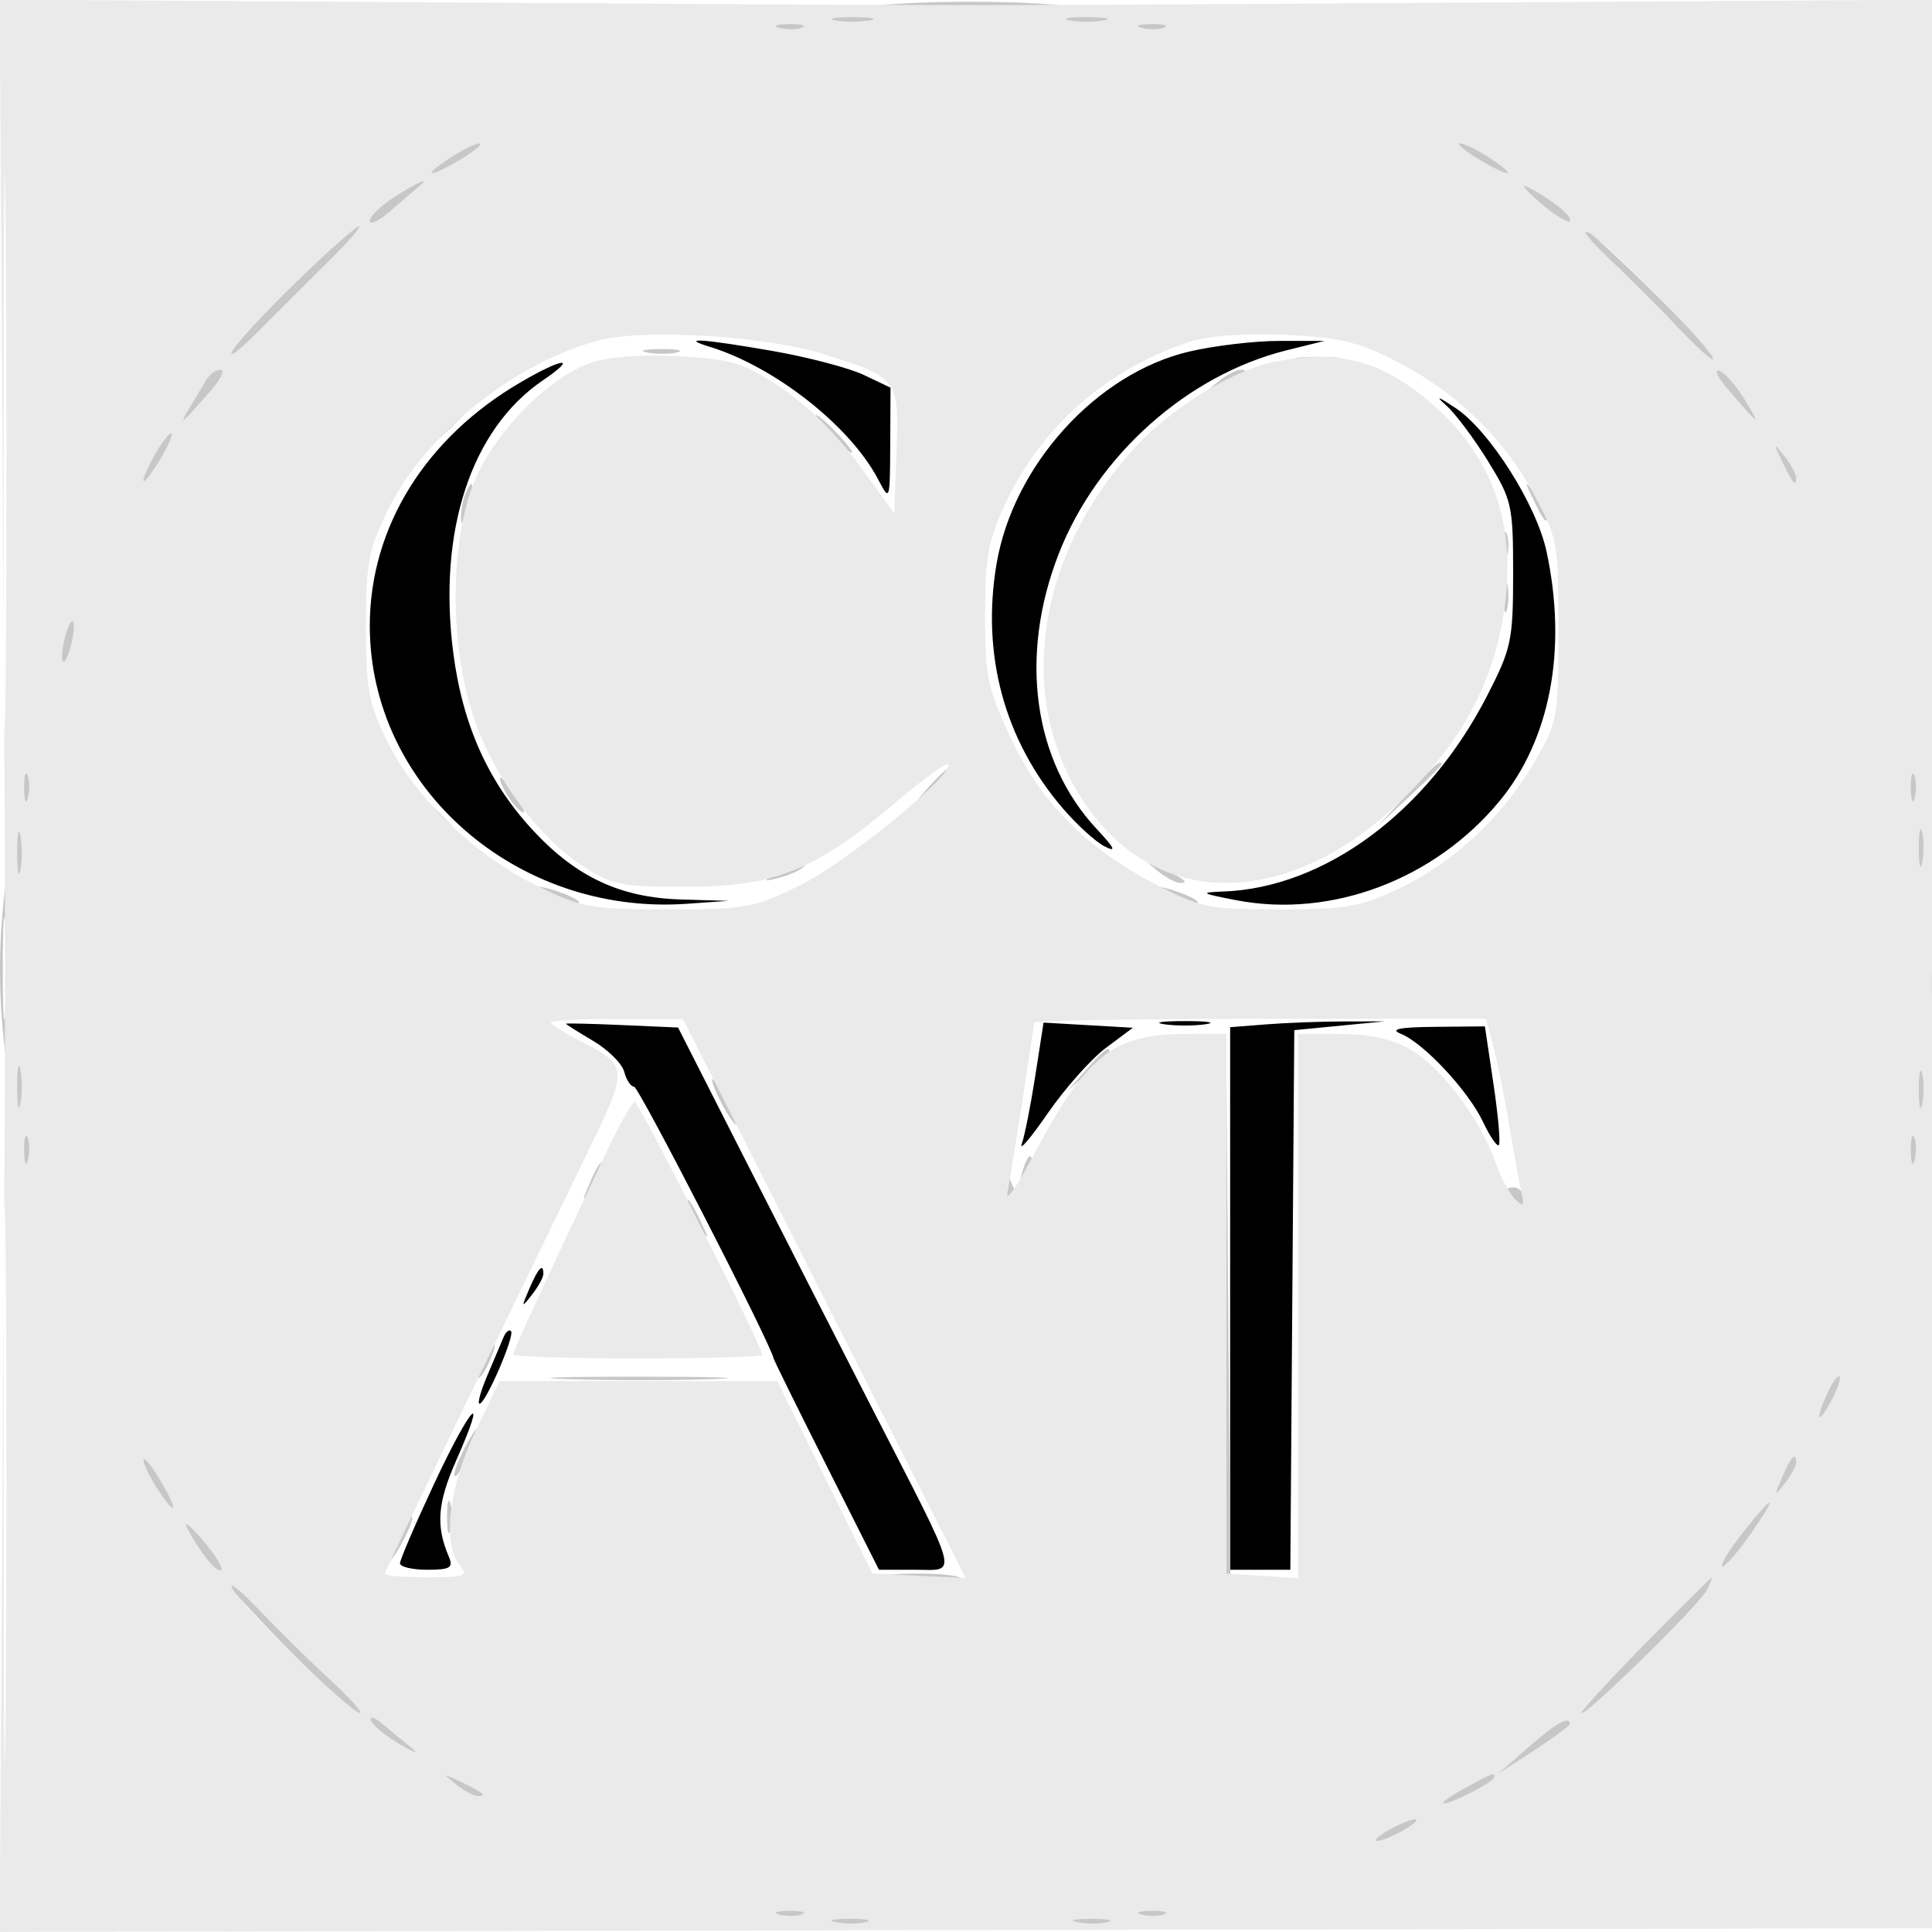
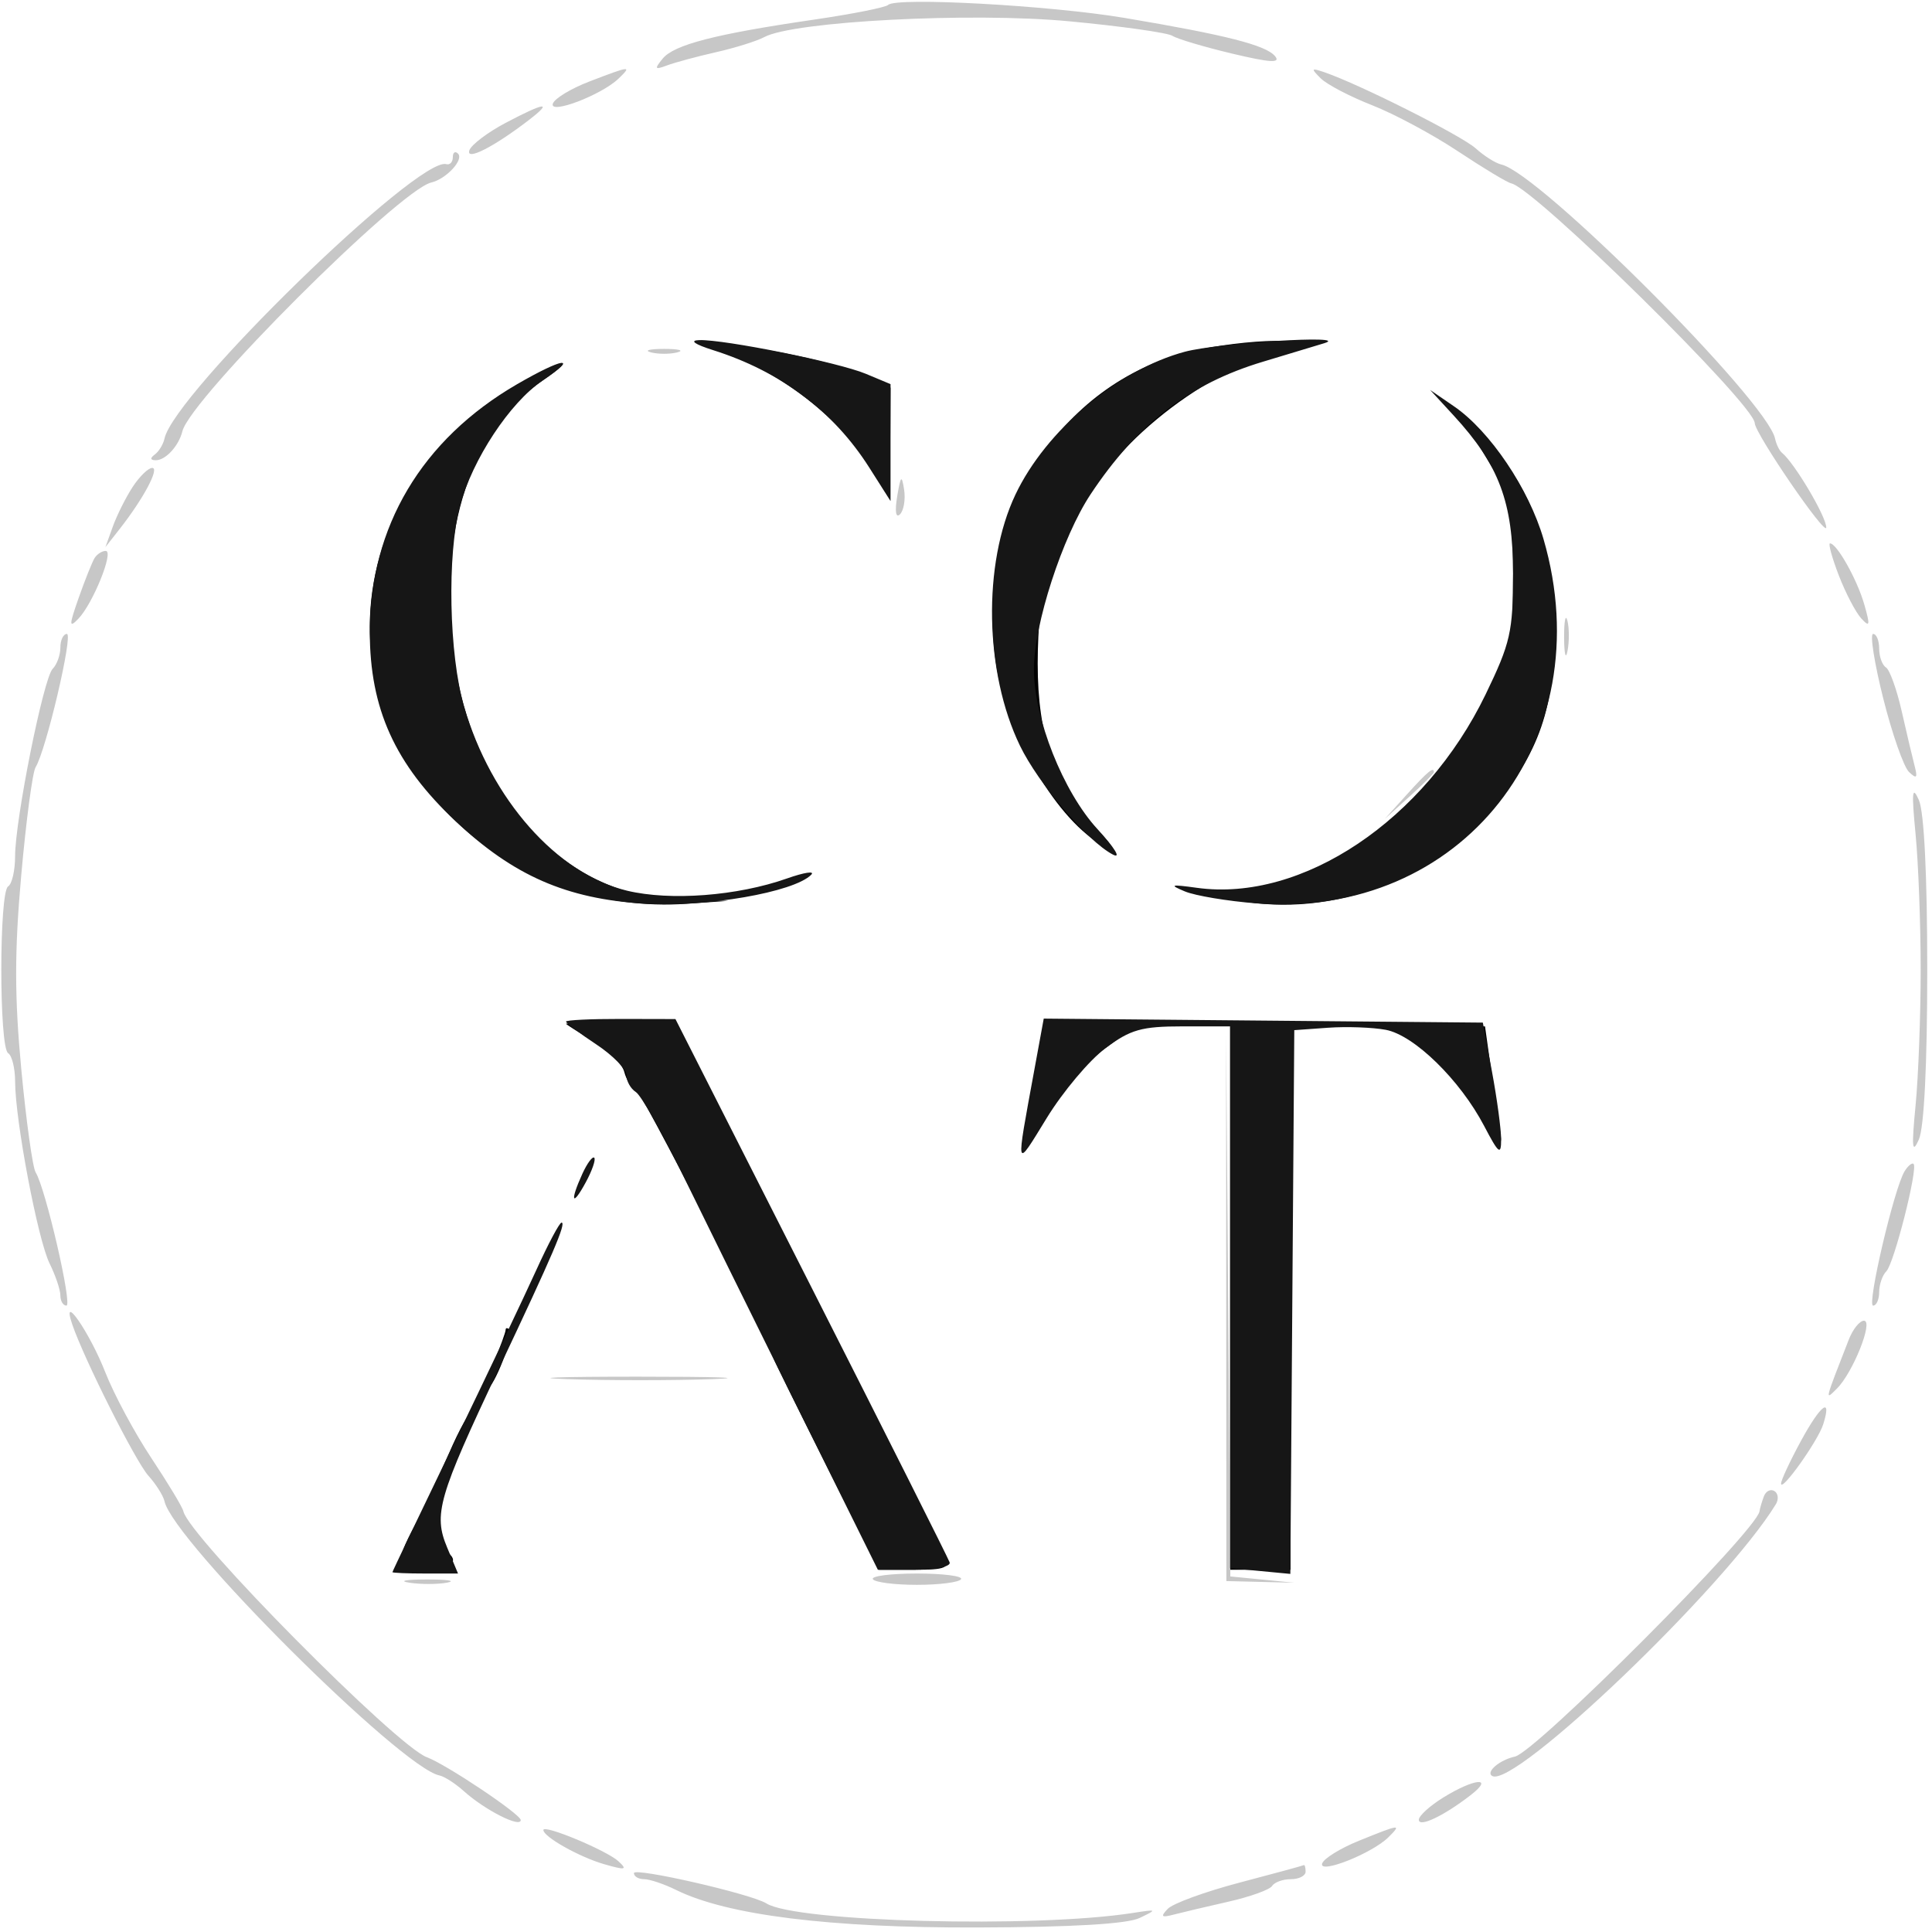
- <svg xmlns="http://www.w3.org/2000/svg" viewBox="0 0 256 256" width="24" height="24">
-   <path d="M 94 45.937 C 102.646 48.583, 112.645 56.442, 116.347 63.500 C 117.905 66.472, 117.920 66.430, 117.960 58.935 L 118 51.370 114.463 49.684 C 112.518 48.756, 107.059 47.323, 102.332 46.499 C 93.187 44.904, 89.901 44.682, 94 45.937 M 157.499 46.602 C 145.258 49.510, 134.247 61.679, 132.045 74.732 C 130.019 86.744, 133.082 98.062, 140.798 107.077 C 142.656 109.248, 145.149 111.525, 146.338 112.137 C 147.979 112.983, 147.740 112.438, 145.343 109.875 C 136.902 100.851, 134.983 86.929, 140.305 73.334 C 145.392 60.341, 157.355 49.673, 170.500 46.411 L 175.500 45.170 169.500 45.173 C 166.200 45.175, 160.799 45.818, 157.499 46.602 M 69 50.644 C 56.353 58.022, 49 69.888, 49 82.919 C 49 104.300, 68.427 121.339, 91 119.756 L 96.500 119.370 90.239 119.185 C 82.272 118.950, 76.445 116.253, 70.755 110.168 C 64.742 103.738, 61.305 96.131, 60.061 86.500 C 57.978 70.382, 62.429 56.858, 71.942 50.393 C 76.664 47.185, 74.633 47.358, 69 50.644 M 191.658 53.749 C 192.846 54.807, 195.321 58.109, 197.158 61.086 C 200.334 66.230, 200.500 66.973, 200.497 76 C 200.494 84.875, 200.266 85.943, 197.028 92.236 C 189.140 107.565, 175.548 117.639, 162.091 118.131 C 158.900 118.248, 159.098 118.377, 163.865 119.291 C 176.439 121.701, 190.123 116.532, 198.707 106.130 C 205.440 97.969, 207.694 85.996, 204.926 73.089 C 203.594 66.882, 197.369 57.058, 192.872 54.068 C 190.470 52.471, 190.121 52.379, 191.658 53.749 M 74.998 135.651 C 74.999 135.734, 76.620 136.758, 78.600 137.927 C 80.580 139.095, 82.433 140.939, 82.717 142.025 C 83.001 143.111, 83.591 144, 84.028 144 C 84.649 144, 102.071 177.935, 102.510 180 C 102.568 180.275, 105.732 186.688, 109.541 194.250 L 116.466 208 121.208 208 C 126.954 208, 127.386 209.665, 115.759 187 C 111.103 177.925, 103.369 162.772, 98.571 153.326 L 89.848 136.153 82.421 135.826 C 78.337 135.647, 74.996 135.568, 74.998 135.651 M 137.182 142.554 C 136.580 146.434, 135.776 150.484, 135.396 151.554 C 135.015 152.624, 136.567 150.800, 138.845 147.500 C 141.122 144.200, 144.589 140.304, 146.548 138.842 L 150.111 136.183 144.193 135.842 L 138.276 135.500 137.182 142.554 M 154.250 135.716 C 155.762 135.945, 158.238 135.945, 159.750 135.716 C 161.262 135.487, 160.025 135.300, 157 135.300 C 153.975 135.300, 152.738 135.487, 154.250 135.716 M 167.750 135.735 L 163 136.110 163 172.055 L 163 208 166.987 208 L 170.975 208 171.237 172.250 L 171.500 136.500 177.500 135.918 L 183.500 135.336 178 135.348 C 174.975 135.355, 170.363 135.529, 167.750 135.735 M 185.626 136.985 C 188.656 138.209, 194.548 144.527, 196.505 148.652 C 197.421 150.583, 198.365 151.969, 198.602 151.732 C 198.839 151.495, 198.521 147.858, 197.895 143.650 L 196.757 136 190.128 136.063 C 185.405 136.109, 184.111 136.374, 185.626 136.985 M 70.144 170.750 C 69.053 173.300, 69.078 173.359, 70.484 171.559 C 71.318 170.491, 72 169.254, 72 168.809 C 72 167.289, 71.322 167.999, 70.144 170.750 M 66.714 177.207 C 66.421 177.918, 65.460 180.188, 64.577 182.250 C 63.695 184.313, 63.230 186, 63.543 186 C 64.345 186, 68.267 176.934, 67.707 176.374 C 67.454 176.121, 67.007 176.496, 66.714 177.207 M 57.558 196.538 C 55.051 201.903, 53 206.676, 53 207.146 C 53 207.616, 54.623 208, 56.607 208 C 59.661 208, 60.099 207.732, 59.466 206.250 C 57.731 202.194, 57.963 199.141, 60.431 193.560 C 64.802 183.676, 62.410 186.155, 57.558 196.538" fill="#000000" fill-rule="evenodd" />
-   <path d="M 114 1.003 C 92.570 4.509, 75.824 10.491, 59.959 20.309 C 46.606 28.571, 28.709 46.477, 20.309 59.978 C 13.028 71.679, 5.829 89.239, 3.445 101.114 C -1.153 124.006, -1.152 132.995, 3.450 155.913 C 5.755 167.394, 13.355 186.465, 19.026 195 C 19.940 196.375, 21.995 199.525, 23.594 202 C 27.314 207.760, 45.003 226.089, 51.435 230.848 C 60.188 237.325, 75.347 245.666, 82.635 248.015 C 84.761 248.700, 86.960 249.622, 87.521 250.063 C 88.083 250.504, 93.033 251.894, 98.521 253.151 C 107.130 255.122, 111.246 255.436, 128.500 255.436 C 145.754 255.436, 149.870 255.122, 158.479 253.151 C 163.967 251.894, 168.917 250.522, 169.479 250.102 C 170.040 249.682, 173.425 248.302, 177 247.036 C 180.575 245.770, 183.725 244.408, 184 244.009 C 184.275 243.610, 186.525 242.319, 189 241.139 C 208.844 231.679, 231.679 208.844, 241.139 189 C 242.319 186.525, 243.610 184.275, 244.009 184 C 244.408 183.725, 245.770 180.575, 247.036 177 C 248.302 173.425, 249.682 170.040, 250.102 169.479 C 251.102 168.141, 254.965 150.289, 256.048 142 C 257.120 133.794, 257.106 120.013, 256.020 113.500 C 254.485 104.299, 250.875 88.554, 250.063 87.521 C 249.622 86.960, 248.700 84.761, 248.015 82.635 C 245.666 75.347, 237.325 60.188, 230.848 51.435 C 226.089 45.003, 207.760 27.314, 202 23.594 C 199.525 21.995, 196.375 19.940, 195 19.026 C 191.386 16.625, 178.564 10.570, 170.913 7.651 C 164.793 5.317, 154.499 2.890, 142.500 0.953 C 136.405 -0.031, 120.148 -0.002, 114 1.003 M 112 3.048 C 107.875 3.561, 103.375 4.413, 102 4.942 C 100.625 5.470, 96.350 6.654, 92.500 7.574 C 88.650 8.493, 85.009 9.636, 84.408 10.114 C 83.807 10.592, 83.020 10.687, 82.658 10.325 C 82.296 9.963, 82 10.098, 82 10.626 C 82 11.154, 79.525 12.427, 76.500 13.455 C 73.475 14.484, 71 15.671, 71 16.095 C 71 16.519, 69.987 17.183, 68.750 17.571 C 63.142 19.332, 48.762 30.018, 39.390 39.390 C 30.018 48.762, 19.332 63.142, 17.571 68.750 C 17.183 69.987, 16.534 71, 16.130 71 C 15.726 71, 14.556 73.362, 13.530 76.250 C 12.504 79.138, 11.312 81.738, 10.881 82.029 C 10.176 82.505, 6.555 95.236, 3.778 107 C 2.401 112.834, 2.401 144.166, 3.778 150 C 6.555 161.764, 10.176 174.495, 10.881 174.971 C 11.312 175.262, 12.504 177.863, 13.530 180.750 C 14.556 183.637, 15.756 186, 16.198 186 C 16.639 186, 17.001 186.563, 17.001 187.250 C 17.004 190.602, 30.001 208.236, 39.383 217.617 C 48.764 226.999, 66.398 239.996, 69.750 239.999 C 70.438 239.999, 71 240.450, 71 241 C 71 241.550, 71.469 242, 72.042 242 C 72.615 242, 75.877 243.287, 79.292 244.859 C 82.706 246.432, 88.650 248.495, 92.500 249.445 C 96.350 250.394, 100.288 251.586, 101.250 252.094 C 102.213 252.602, 108.663 253.551, 115.582 254.203 C 128.644 255.434, 151.779 254.219, 155.721 252.094 C 156.700 251.567, 160.601 250.409, 164.392 249.521 C 173.443 247.401, 188.636 240.554, 195.500 235.504 C 197.150 234.290, 199.892 232.579, 201.594 231.703 C 205.366 229.761, 223.241 212.806, 227.816 206.830 C 232.053 201.296, 242 185.798, 242 184.730 C 242 184.283, 243.329 181.074, 244.953 177.600 C 246.577 174.126, 248.633 168.182, 249.521 164.392 C 250.409 160.601, 251.559 156.712, 252.077 155.750 C 252.594 154.787, 253.551 148.337, 254.203 141.418 C 255.429 128.408, 254.224 105.270, 252.112 101.279 C 251.594 100.300, 250.394 96.350, 249.445 92.500 C 243.264 67.431, 221.807 38.499, 198 23.134 C 192.775 19.762, 187.938 17.002, 187.250 17.001 C 186.563 17.001, 186 16.623, 186 16.162 C 186 15.702, 183.525 14.484, 180.500 13.455 C 177.475 12.427, 175 11.229, 175 10.793 C 175 10.357, 174.662 10.071, 174.250 10.159 C 173.838 10.246, 172.825 10.026, 172 9.669 C 170.373 8.966, 156.955 5.399, 150.500 3.953 C 144.327 2.570, 120.369 2.007, 112 3.048 M 85.762 46.707 C 87.006 46.946, 88.806 46.937, 89.762 46.687 C 90.718 46.437, 89.700 46.241, 87.500 46.252 C 85.300 46.263, 84.518 46.468, 85.762 46.707 M 172.264 47.718 C 173.784 47.947, 176.034 47.941, 177.264 47.704 C 178.494 47.467, 177.250 47.279, 174.500 47.286 C 171.750 47.294, 170.744 47.488, 172.264 47.718 M 161.441 50.555 C 159.611 52.022, 159.643 52.042, 162 50.920 C 165.061 49.462, 165.628 49, 164.358 49 C 163.821 49, 162.509 49.700, 161.441 50.555 M 57.946 57.750 L 54.500 61.500 58.250 58.054 C 60.313 56.158, 62 54.471, 62 54.304 C 62 53.540, 61.154 54.260, 57.946 57.750 M 110 57.500 C 111.292 58.875, 112.574 60, 112.849 60 C 113.124 60, 112.292 58.875, 111 57.500 C 109.708 56.125, 108.426 55, 108.151 55 C 107.876 55, 108.708 56.125, 110 57.500 M 118.829 65 C 118.619 67.200, 118.797 69, 119.224 69 C 119.651 69, 120 67.200, 120 65 C 120 62.800, 119.822 61, 119.605 61 C 119.388 61, 119.038 62.800, 118.829 65 M 61.624 65.539 C 61.281 66.432, 61.039 67.914, 61.086 68.832 C 61.133 69.749, 61.568 69.173, 62.053 67.550 C 62.996 64.394, 62.662 62.832, 61.624 65.539 M 203.080 66 C 204.538 69.061, 205 69.628, 205 68.358 C 205 67.821, 204.300 66.509, 203.445 65.441 C 201.978 63.611, 201.958 63.643, 203.080 66 M 199.195 72.500 C 199.215 74.150, 199.439 74.704, 199.693 73.731 C 199.947 72.758, 199.930 71.408, 199.656 70.731 C 199.382 70.054, 199.175 70.850, 199.195 72.500 M 199.232 79 C 199.232 80.925, 199.438 81.713, 199.689 80.750 C 199.941 79.787, 199.941 78.213, 199.689 77.250 C 199.438 76.287, 199.232 77.075, 199.232 79 M 47.252 83.500 C 47.263 85.700, 47.468 86.482, 47.707 85.238 C 47.946 83.994, 47.937 82.194, 47.687 81.238 C 47.437 80.282, 47.241 81.300, 47.252 83.500 M 207.272 84 C 207.272 86.475, 207.467 87.487, 207.706 86.250 C 207.944 85.013, 207.944 82.987, 207.706 81.750 C 207.467 80.513, 207.272 81.525, 207.272 84 M 122.063 105.423 L 118.626 109.500 122.513 105.783 C 124.651 103.739, 126.198 101.905, 125.950 101.706 C 125.703 101.508, 123.953 103.181, 122.063 105.423 M 186.453 105.250 L 182.500 109.500 186.750 105.547 C 189.088 103.373, 191 101.460, 191 101.297 C 191 100.540, 190.129 101.298, 186.453 105.250 M 66.970 104.944 C 67.543 106.014, 68.505 107.194, 69.109 107.567 C 69.713 107.941, 69.434 107.066, 68.489 105.623 C 66.487 102.568, 65.451 102.105, 66.970 104.944 M 58 108.500 C 59.292 109.875, 60.574 111, 60.849 111 C 61.124 111, 60.292 109.875, 59 108.500 C 57.708 107.125, 56.426 106, 56.151 106 C 55.876 106, 56.708 107.125, 58 108.500 M 103.500 115.535 C 100.988 116.745, 100.906 116.882, 103 116.378 C 104.375 116.046, 105.927 115.376, 106.450 114.888 C 107.746 113.677, 107.034 113.833, 103.500 115.535 M 153.441 115.445 C 154.509 116.300, 155.821 117, 156.358 117 C 157.628 117, 157.061 116.538, 154 115.080 C 151.643 113.958, 151.611 113.978, 153.441 115.445 M 71 117.577 C 71 118.252, 76.195 120.139, 76.690 119.644 C 76.917 119.417, 75.729 118.753, 74.051 118.168 C 72.373 117.583, 71 117.317, 71 117.577 M 153 117.577 C 153 118.252, 158.195 120.139, 158.690 119.644 C 158.917 119.417, 157.729 118.753, 156.051 118.168 C 154.373 117.583, 153 117.317, 153 117.577 M 0.374 128.500 C 0.376 134.550, 0.541 136.896, 0.740 133.713 C 0.939 130.531, 0.937 125.581, 0.736 122.713 C 0.535 119.846, 0.372 122.450, 0.374 128.500 M 162.481 173.250 L 162.500 209.500 167.256 209.592 L 172.013 209.684 167.519 209.288 L 163.025 208.891 162.743 172.945 L 162.462 137 162.481 173.250 M 143.924 141.750 L 141.500 144.500 144.250 142.076 C 145.762 140.742, 147 139.505, 147 139.326 C 147 138.541, 146.190 139.180, 143.924 141.750 M 95.500 146 C 96.353 147.650, 97.276 149, 97.551 149 C 97.826 149, 97.353 147.650, 96.500 146 C 95.647 144.350, 94.724 143, 94.449 143 C 94.174 143, 94.647 144.350, 95.500 146 M 135.387 155.596 C 134.751 158.130, 134.595 158.221, 133.908 156.464 C 133.260 154.806, 133.130 154.938, 133.070 157.309 C 133.027 159.049, 133.404 159.868, 134.062 159.462 C 135.334 158.676, 137.256 153.923, 136.577 153.243 C 136.313 152.980, 135.778 154.038, 135.387 155.596 M 78.144 156.750 C 77.053 159.300, 77.078 159.359, 78.484 157.559 C 79.318 156.491, 80 155.254, 80 154.809 C 80 153.289, 79.322 153.999, 78.144 156.750 M 200.089 159.167 C 200.629 160.175, 201.280 161, 201.535 161 C 201.791 161, 202 160.175, 202 159.167 C 202 158.158, 201.349 157.333, 200.554 157.333 C 199.462 157.333, 199.348 157.782, 200.089 159.167 M 91 159.642 C 91 160.179, 91.700 161.491, 92.555 162.559 C 94.022 164.389, 94.042 164.357, 92.920 162 C 91.462 158.939, 91 158.372, 91 159.642 M 63.954 180.086 C 63.340 181.233, 63.026 182.360, 63.257 182.590 C 63.487 182.820, 64.189 181.882, 64.816 180.504 C 66.194 177.480, 65.523 177.154, 63.954 180.086 M 75.302 182.746 C 80.693 182.926, 89.243 182.925, 94.302 182.744 C 99.361 182.563, 94.950 182.416, 84.500 182.417 C 74.050 182.418, 69.911 182.566, 75.302 182.746 M 61.452 192.093 C 60.572 193.794, 60.030 195.363, 60.247 195.580 C 60.464 195.797, 61.390 194.406, 62.305 192.487 C 64.361 188.175, 63.649 187.845, 61.452 192.093 M 59.232 201 C 59.232 202.925, 59.438 203.713, 59.689 202.750 C 59.941 201.787, 59.941 200.213, 59.689 199.250 C 59.438 198.287, 59.232 199.075, 59.232 201 M 52.500 204 C 51.647 205.650, 51.174 207, 51.449 207 C 51.724 207, 52.647 205.650, 53.500 204 C 54.353 202.350, 54.826 201, 54.551 201 C 54.276 201, 53.353 202.350, 52.500 204 M 115.655 209.250 C 115.909 209.662, 118.540 210, 121.500 210 C 124.460 210, 127.091 209.662, 127.345 209.250 C 127.600 208.838, 124.970 208.500, 121.500 208.500 C 118.030 208.500, 115.400 208.838, 115.655 209.250 M 53.250 209.716 C 54.763 209.945, 57.237 209.945, 58.750 209.716 C 60.263 209.487, 59.025 209.300, 56 209.300 C 52.975 209.300, 51.737 209.487, 53.250 209.716" fill="#c7c7c7" fill-rule="evenodd" />
-   <path d="M 0.334 61.227 C 0.792 135.274, 0.792 121.906, 0.334 195.242 L -0.045 255.985 128.227 255.742 L 256.500 255.500 256.759 196.500 C 256.902 164.050, 256.734 136.825, 256.385 136 C 256.036 135.175, 255.879 131.350, 256.035 127.500 C 256.191 123.650, 256.482 93.377, 256.682 60.227 L 257.045 -0.045 195.773 0.334 C 121.766 0.792, 135.234 0.792, 61.227 0.334 L -0.045 -0.045 0.334 61.227 M 0.469 60.500 C 0.469 93.500, 0.596 106.855, 0.750 90.178 C 0.904 73.501, 0.903 46.501, 0.749 30.178 C 0.595 13.855, 0.469 27.500, 0.469 60.500 M 110.750 2.706 C 111.987 2.944, 114.013 2.944, 115.250 2.706 C 116.487 2.467, 115.475 2.272, 113 2.272 C 110.525 2.272, 109.513 2.467, 110.750 2.706 M 141.750 2.706 C 142.988 2.944, 145.012 2.944, 146.250 2.706 C 147.488 2.467, 146.475 2.272, 144 2.272 C 141.525 2.272, 140.512 2.467, 141.750 2.706 M 103.269 3.693 C 104.242 3.947, 105.592 3.930, 106.269 3.656 C 106.946 3.382, 106.150 3.175, 104.500 3.195 C 102.850 3.215, 102.296 3.439, 103.269 3.693 M 151.269 3.693 C 152.242 3.947, 153.592 3.930, 154.269 3.656 C 154.946 3.382, 154.150 3.175, 152.500 3.195 C 150.850 3.215, 150.296 3.439, 151.269 3.693 M 59.500 21 C 55.590 23.589, 56.980 23.592, 61.226 21.004 C 63.027 19.906, 64.050 19.009, 63.500 19.010 C 62.950 19.012, 61.150 19.907, 59.500 21 M 195.774 21.004 C 200.020 23.592, 201.410 23.589, 197.500 21 C 195.850 19.907, 194.050 19.012, 193.500 19.010 C 192.950 19.009, 193.973 19.906, 195.774 21.004 M 52.250 26.115 C 50.462 27.260, 49 28.681, 49 29.273 C 49 29.864, 50.237 29.264, 51.750 27.939 C 53.263 26.614, 54.928 25.186, 55.450 24.765 C 57.284 23.288, 55.467 24.055, 52.250 26.115 M 204 26.793 C 205.925 28.449, 207.724 29.587, 207.998 29.321 C 208.538 28.796, 205.712 26.481, 202.500 24.817 C 201.400 24.247, 202.075 25.136, 204 26.793 M 39.375 37.250 C 35.260 41.237, 31.397 45.400, 30.790 46.500 C 30.184 47.600, 31.794 46.373, 34.367 43.773 C 36.941 41.174, 41.112 37.011, 43.635 34.523 C 46.159 32.036, 47.916 30, 47.540 30 C 47.165 30, 43.490 33.263, 39.375 37.250 M 213.225 34.281 C 215.824 36.732, 219.986 40.893, 222.475 43.528 C 224.964 46.162, 227 47.974, 227 47.552 C 227 46.380, 212.769 31.948, 210.500 30.820 C 209.400 30.273, 210.626 31.831, 213.225 34.281 M 79.618 45.045 C 68.391 47.874, 56.373 57.453, 51.444 67.500 C 48.813 72.862, 48.500 74.510, 48.500 83 C 48.500 91.386, 48.829 93.170, 51.307 98.217 C 54.954 105.644, 62.824 113.268, 70.989 117.283 C 77.114 120.296, 78.152 120.486, 88.500 120.493 C 98.862 120.500, 99.881 120.314, 106.065 117.287 C 112.079 114.344, 126.706 102.372, 125.617 101.284 C 125.362 101.028, 122.116 103.395, 118.405 106.543 C 108.073 115.308, 102.578 117.500, 90.931 117.500 C 82.169 117.500, 81.011 117.268, 77.206 114.753 C 71.230 110.801, 65.536 103.081, 62.839 95.273 C 59.423 85.383, 59.590 70.778, 63.207 62.985 C 66.201 56.535, 73.073 49.791, 78.465 48.011 C 80.801 47.241, 85.277 46.933, 90.092 47.211 C 97.074 47.616, 98.528 48.067, 103.522 51.383 C 106.925 53.643, 110.962 57.641, 113.811 61.574 L 118.500 68.047 118.794 59.793 C 119.138 50.152, 119.055 50.042, 109.014 46.890 C 101.552 44.547, 85.574 43.544, 79.618 45.045 M 157.500 45.338 C 146.559 48.984, 137.949 56.580, 133.196 66.782 C 130.932 71.640, 130.531 73.853, 130.529 81.500 C 130.526 89.637, 130.851 91.196, 133.912 97.753 C 137.920 106.337, 143.855 112.335, 153.124 117.170 C 159.106 120.290, 160.118 120.496, 169.500 120.498 C 178.241 120.500, 180.214 120.165, 185.175 117.840 C 192.441 114.434, 199.023 108.346, 203.201 101.168 C 206.435 95.612, 206.500 95.263, 206.500 83.500 C 206.500 71.734, 206.433 71.377, 203.077 65.187 C 199.071 57.798, 192.583 51.652, 184.532 47.618 C 179.830 45.263, 177.202 44.670, 170.140 44.370 C 164.658 44.138, 160.038 44.492, 157.500 45.338 M 168.999 47.917 C 163.278 49.040, 155.138 54.066, 150.161 59.549 C 136.064 75.078, 134.318 96.042, 146.011 109.360 C 156.154 120.912, 172.698 119.215, 186.569 105.200 C 193.823 97.871, 197.705 90.632, 199.191 81.669 C 201.204 69.517, 197.814 60.058, 188.816 52.725 C 182.628 47.681, 177.070 46.333, 168.999 47.917 M 27.381 50.250 C 26.976 50.938, 25.967 52.625, 25.139 54 C 23.566 56.611, 23.952 56.302, 27.939 51.750 C 29.264 50.237, 29.847 49, 29.233 49 C 28.620 49, 27.786 49.563, 27.381 50.250 M 228.985 51.613 C 233.162 56.466, 233.421 56.628, 231.223 53.017 C 230.057 51.101, 228.517 49.352, 227.801 49.130 C 227.086 48.908, 227.618 50.025, 228.985 51.613 M 20.697 59.935 C 19.764 61.515, 19.002 63.189, 19.004 63.654 C 19.006 64.119, 19.930 62.987, 21.058 61.137 C 22.185 59.288, 22.947 57.614, 22.751 57.418 C 22.555 57.222, 21.631 58.355, 20.697 59.935 M 236.080 61 C 237.538 64.061, 238 64.628, 238 63.358 C 238 62.821, 237.300 61.509, 236.445 60.441 C 234.978 58.611, 234.958 58.643, 236.080 61 M 8.571 84.571 C 8.204 86.037, 8.096 87.429, 8.331 87.665 C 8.567 87.900, 9.061 86.894, 9.429 85.429 C 9.796 83.963, 9.904 82.571, 9.669 82.335 C 9.433 82.100, 8.939 83.106, 8.571 84.571 M 3.195 104.500 C 3.215 106.150, 3.439 106.704, 3.693 105.731 C 3.947 104.758, 3.930 103.408, 3.656 102.731 C 3.382 102.054, 3.175 102.850, 3.195 104.500 M 253.195 104.500 C 253.215 106.150, 253.439 106.704, 253.693 105.731 C 253.947 104.758, 253.930 103.408, 253.656 102.731 C 253.382 102.054, 253.175 102.850, 253.195 104.500 M 2.272 113 C 2.272 115.475, 2.467 116.487, 2.706 115.250 C 2.944 114.013, 2.944 111.987, 2.706 110.750 C 2.467 109.513, 2.272 110.525, 2.272 113 M 254.252 112.500 C 254.263 114.700, 254.468 115.482, 254.707 114.238 C 254.946 112.994, 254.937 111.194, 254.687 110.238 C 254.437 109.282, 254.241 110.300, 254.252 112.500 M 73 135.480 C 73 135.743, 74.718 136.836, 76.817 137.907 C 83.242 141.184, 83.272 141.491, 78.192 152 C 75.666 157.225, 68.515 171.982, 62.300 184.794 C 56.085 197.606, 51 208.294, 51 208.544 C 51 208.795, 53.530 209, 56.622 209 C 61.640 209, 62.103 208.829, 60.930 207.416 C 58.599 204.607, 59.467 197.051, 62.960 189.750 L 66.189 183 84.590 183 L 102.991 183 109.293 195.750 L 115.596 208.500 121.766 208.797 L 127.935 209.094 109.218 172.061 L 90.500 135.029 81.750 135.015 C 76.938 135.007, 73 135.216, 73 135.480 M 137 135.511 C 137 136.226, 134.080 154.961, 133.495 158 C 133.230 159.375, 134.698 157.317, 136.757 153.427 C 144.040 139.665, 147.389 137, 157.399 137 L 162.500 136.999 162.500 172.750 L 162.500 208.500 167.250 208.805 L 172 209.110 172 173.055 L 172 137 177.614 137 C 181.434 137, 184.402 137.660, 186.903 139.066 C 190.878 141.300, 196.218 148.387, 198.157 154 C 198.821 155.925, 199.980 158.117, 200.732 158.871 C 201.889 160.031, 202.018 159.877, 201.572 157.871 C 201.283 156.567, 200.559 152.575, 199.963 149 C 199.368 145.425, 198.440 140.813, 197.902 138.750 L 196.923 135 166.961 135 C 150.483 135, 137 135.230, 137 135.511 M 0.469 196.500 C 0.469 229.500, 0.596 242.855, 0.750 226.178 C 0.904 209.501, 0.903 182.501, 0.749 166.178 C 0.595 149.855, 0.469 163.500, 0.469 196.500 M 2.272 144 C 2.272 146.475, 2.467 147.488, 2.706 146.250 C 2.944 145.012, 2.944 142.988, 2.706 141.750 C 2.467 140.512, 2.272 141.525, 2.272 144 M 254.252 144.500 C 254.263 146.700, 254.468 147.482, 254.707 146.238 C 254.946 144.994, 254.937 143.194, 254.687 142.238 C 254.437 141.282, 254.241 142.300, 254.252 144.500 M 80.308 152.750 C 71.866 170.600, 68 178.994, 68 179.474 C 68 179.763, 75.425 180, 84.500 180 C 93.575 180, 101 179.784, 101 179.520 C 101 178.413, 84.668 146, 84.111 146 C 83.775 146, 82.064 149.038, 80.308 152.750 M 3.195 152.500 C 3.215 154.150, 3.439 154.704, 3.693 153.731 C 3.947 152.758, 3.930 151.408, 3.656 150.731 C 3.382 150.054, 3.175 150.850, 3.195 152.500 M 253.195 152.500 C 253.215 154.150, 253.439 154.704, 253.693 153.731 C 253.947 152.758, 253.930 151.408, 253.656 150.731 C 253.382 150.054, 253.175 150.850, 253.195 152.500 M 242.162 184.543 C 240.487 188.220, 240.807 189.005, 242.618 185.662 C 243.464 184.100, 243.969 182.636, 243.741 182.407 C 243.512 182.179, 242.802 183.140, 242.162 184.543 M 19.010 193.500 C 19.012 194.050, 19.907 195.850, 21 197.500 C 23.589 201.410, 23.592 200.020, 21.004 195.774 C 19.906 193.973, 19.009 192.950, 19.010 193.500 M 236.144 195.750 C 235.053 198.300, 235.078 198.359, 236.484 196.559 C 237.318 195.491, 238 194.254, 238 193.809 C 238 192.289, 237.322 192.999, 236.144 195.750 M 230.963 203.046 C 229.201 205.271, 227.956 207.290, 228.198 207.531 C 228.439 207.772, 230.059 205.952, 231.798 203.485 C 235.735 197.899, 235.244 197.641, 230.963 203.046 M 24.817 202.500 C 26.481 205.712, 28.796 208.538, 29.321 207.998 C 29.587 207.724, 28.449 205.925, 26.793 204 C 25.136 202.075, 24.247 201.400, 24.817 202.500 M 30.776 210.500 C 32.006 212.852, 46.532 227.005, 47.700 226.989 C 48.140 226.983, 46.374 225.018, 43.775 222.621 C 41.176 220.224, 36.953 216.066, 34.390 213.381 C 31.827 210.697, 30.200 209.400, 30.776 210.500 M 217.724 218.073 C 212.898 222.983, 209.233 227, 209.581 227 C 210.541 227, 225.051 212.750, 226.128 210.750 C 226.646 209.787, 226.942 209.033, 226.785 209.073 C 226.628 209.114, 222.551 213.164, 217.724 218.073 M 49.155 227.965 C 49.364 228.591, 51.101 230.022, 53.017 231.147 C 54.933 232.271, 55.600 232.465, 54.500 231.577 C 53.400 230.689, 51.662 229.257, 50.638 228.395 C 49.614 227.533, 48.947 227.340, 49.155 227.965 M 202.500 231.541 L 198.500 235.052 203.250 231.955 C 205.863 230.252, 208 228.665, 208 228.429 C 208 227.292, 206.144 228.342, 202.500 231.541 M 60.441 236.445 C 61.509 237.300, 62.821 238, 63.358 238 C 64.628 238, 64.061 237.538, 61 236.080 C 58.643 234.958, 58.611 234.978, 60.441 236.445 M 194 237 C 192.075 238.054, 190.860 238.935, 191.300 238.958 C 192.359 239.014, 198 236.081, 198 235.474 C 198 234.820, 197.941 234.842, 194 237 M 184 242.500 C 182.625 243.286, 181.950 243.929, 182.500 243.929 C 183.050 243.929, 184.625 243.286, 186 242.500 C 187.375 241.714, 188.050 241.071, 187.500 241.071 C 186.950 241.071, 185.375 241.714, 184 242.500 M 103.269 253.693 C 104.242 253.947, 105.592 253.930, 106.269 253.656 C 106.946 253.382, 106.150 253.175, 104.500 253.195 C 102.850 253.215, 102.296 253.439, 103.269 253.693 M 151.269 253.693 C 152.242 253.947, 153.592 253.930, 154.269 253.656 C 154.946 253.382, 154.150 253.175, 152.500 253.195 C 150.850 253.215, 150.296 253.439, 151.269 253.693 M 110.762 254.707 C 112.006 254.946, 113.806 254.937, 114.762 254.687 C 115.718 254.437, 114.700 254.241, 112.500 254.252 C 110.300 254.263, 109.518 254.468, 110.762 254.707 M 142.762 254.707 C 144.006 254.946, 145.806 254.937, 146.762 254.687 C 147.718 254.437, 146.700 254.241, 144.500 254.252 C 142.300 254.263, 141.518 254.468, 142.762 254.707" fill="#eaeaea" fill-rule="evenodd" />
+ <svg xmlns="http://www.w3.org/2000/svg" viewBox="0 0 24 24">
+   <g transform="scale(0.09375)">
+     <path d="M 95 46.327 C 103.727 49.252, 112.631 56.415, 116.347 63.500 C 117.905 66.472, 117.920 66.430, 117.960 58.935 L 118 51.370 114.463 49.684 C 112.518 48.756, 107.059 47.323, 102.332 46.499 C 92.284 44.746, 90.135 44.696, 95 46.327 M 157.696 46.572 C 140.294 50.787, 129.206 68.517, 131.952 87.734 C 133.319 97.297, 140.206 108.979, 146.338 112.137 C 147.979 112.983, 147.740 112.438, 145.343 109.875 C 139.724 103.867, 137.500 97.636, 137.500 87.900 C 137.500 83.169, 137.997 78.219, 138.604 76.900 C 139.211 75.580, 140.635 72.430, 141.768 69.899 C 146.312 59.756, 158.477 49.645, 170 46.433 L 174.500 45.179 169 45.173 C 165.975 45.169, 160.888 45.799, 157.696 46.572 M 68.275 51.139 C 56.416 58.007, 49 70.265, 49 83 C 49 104.175, 68.599 121.327, 91 119.756 L 96.500 119.370 89.780 119.185 C 74.618 118.768, 62.476 105.418, 60.052 86.500 C 57.985 70.366, 62.434 56.854, 71.942 50.393 C 76.885 47.035, 74.537 47.512, 68.275 51.139 M 194.205 56 C 194.984 57.375, 196.719 60.300, 198.061 62.500 C 200.195 66, 200.500 67.687, 200.497 76 C 200.494 84.875, 200.266 85.943, 197.028 92.236 C 189.140 107.565, 175.548 117.639, 162.091 118.131 C 158.900 118.248, 159.098 118.377, 163.865 119.291 C 176.577 121.728, 190.328 116.477, 198.672 106 C 204.584 98.577, 206.399 92.125, 205.754 80.824 C 205.185 70.837, 202.573 64.321, 196.406 57.500 C 194.226 55.089, 193.352 54.493, 194.205 56 M 74.998 135.651 C 74.999 135.734, 76.620 136.758, 78.600 137.927 C 80.580 139.095, 82.433 140.939, 82.717 142.025 C 83.001 143.111, 83.599 144, 84.046 144 C 84.683 144, 102.093 177.939, 102.514 180 C 102.570 180.275, 105.732 186.688, 109.541 194.250 L 116.466 208 121.201 208 C 125.296 208, 125.848 207.763, 125.279 206.250 C 124.633 204.534, 115.257 185.982, 98.278 152.824 L 89.739 136.149 82.367 135.824 C 78.313 135.646, 74.996 135.568, 74.998 135.651 M 137.115 143.135 C 136.467 147.059, 136.092 150.425, 136.282 150.615 C 136.471 150.805, 137.912 148.927, 139.482 146.442 C 141.053 143.958, 144.150 140.592, 146.366 138.962 L 150.394 136 144.344 136 L 138.293 136 137.115 143.135 M 163 172 L 163 208 167 208 L 171 208 171 172 L 171 136 167 136 L 163 136 163 172 M 185 136.820 C 189.080 138.669, 192.310 141.731, 195.590 146.859 C 199.089 152.329, 199.181 152.394, 198.650 149 C 198.348 147.075, 197.802 143.363, 197.437 140.750 L 196.773 136 190.136 136.070 C 186.486 136.109, 184.175 136.446, 185 136.820 M 67 176.211 C 67 176.511, 66.319 178.386, 65.487 180.378 C 64.654 182.370, 64.227 184, 64.538 184 C 65.412 184, 68.189 176.855, 67.559 176.225 C 67.251 175.918, 67 175.912, 67 176.211 M 59.482 192.596 C 58.083 195.843, 56.053 200.136, 54.969 202.136 C 52.250 207.157, 52.470 208, 56.500 208 C 59.870 208, 61.083 206.787, 59 205.500 C 57.265 204.428, 57.910 199.262, 60.513 193.375 C 61.895 190.250, 62.801 187.468, 62.526 187.193 C 62.251 186.918, 60.881 189.349, 59.482 192.596" fill="#000000" fill-rule="evenodd" />
+     <path d="M 117.680 0.653 C 117.349 0.984, 112.898 1.866, 107.789 2.612 C 94.746 4.518, 89.304 5.923, 87.800 7.775 C 86.678 9.155, 86.757 9.278, 88.379 8.669 C 89.412 8.281, 92.337 7.492, 94.879 6.916 C 97.420 6.339, 100.294 5.440, 101.264 4.917 C 105.159 2.817, 128.686 1.597, 141.677 2.821 C 148.560 3.470, 154.711 4.336, 155.346 4.745 C 155.981 5.155, 159.539 6.215, 163.253 7.100 C 168.293 8.303, 169.738 8.390, 168.953 7.443 C 167.740 5.982, 162.407 4.626, 149 2.372 C 139.164 0.718, 118.736 -0.403, 117.680 0.653 M 78.083 10.804 C 75.653 11.737, 73.481 13.054, 73.256 13.731 C 72.755 15.237, 79.711 12.586, 81.964 10.413 C 83.765 8.676, 83.580 8.694, 78.083 10.804 M 175 10.380 C 175.825 11.198, 178.892 12.802, 181.815 13.945 C 184.739 15.088, 189.865 17.839, 193.207 20.059 C 196.549 22.278, 199.717 24.186, 200.247 24.297 C 203.374 24.955, 232.437 53.568, 232.513 56.064 C 232.556 57.466, 241.974 71.212, 241.986 69.890 C 241.998 68.463, 237.760 61.313, 236.123 60 C 235.780 59.725, 235.367 58.876, 235.204 58.112 C 234.139 53.120, 203.951 22.898, 198.927 21.796 C 198.185 21.633, 196.661 20.672, 195.539 19.661 C 193.661 17.967, 180.157 11.171, 175.500 9.577 C 173.725 8.969, 173.669 9.059, 175 10.380 M 66.976 16.294 C 64.590 17.556, 62.436 19.191, 62.191 19.926 C 61.711 21.368, 65.450 19.463, 70.066 15.915 C 73.357 13.386, 72.209 13.527, 66.976 16.294 M 60 20.833 C 60 21.475, 59.612 21.887, 59.138 21.750 C 55.434 20.675, 23.056 52.203, 21.796 58.112 C 21.633 58.876, 21.050 59.831, 20.500 60.235 C 19.860 60.705, 19.906 60.975, 20.628 60.985 C 21.933 61.002, 23.687 59.098, 24.168 57.141 C 25.223 52.848, 52.917 25.171, 57.145 24.184 C 59.122 23.722, 61.495 21.161, 60.690 20.357 C 60.311 19.977, 60 20.192, 60 20.833 M 86.250 46.689 C 87.213 46.941, 88.787 46.941, 89.750 46.689 C 90.713 46.438, 89.925 46.232, 88 46.232 C 86.075 46.232, 85.287 46.438, 86.250 46.689 M 17.588 64.506 C 16.685 65.885, 15.501 68.247, 14.956 69.756 L 13.967 72.500 15.876 70.066 C 19.009 66.073, 21.178 62, 20.172 62 C 19.654 62, 18.491 63.128, 17.588 64.506 M 118.881 65.781 C 118.552 67.769, 118.698 68.702, 119.253 68.147 C 119.757 67.643, 120.002 66.166, 119.797 64.865 C 119.482 62.864, 119.342 63.004, 118.881 65.781 M 243.653 76.250 C 244.554 78.588, 245.895 81.154, 246.633 81.953 C 247.767 83.178, 247.828 82.886, 247.023 80.080 C 246.079 76.788, 243.390 72, 242.485 72 C 242.227 72, 242.753 73.912, 243.653 76.250 M 12.534 73.945 C 12.213 74.464, 11.268 76.827, 10.434 79.195 C 9.140 82.869, 9.131 83.280, 10.372 82 C 12.307 80.003, 15.136 73, 14.008 73 C 13.519 73, 12.855 73.425, 12.534 73.945 M 207.252 84.500 C 207.263 86.700, 207.468 87.482, 207.707 86.238 C 207.946 84.994, 207.937 83.194, 207.687 82.238 C 207.437 81.282, 207.241 82.300, 207.252 84.500 M 8 85.800 C 8 86.790, 7.541 88.059, 6.980 88.620 C 5.764 89.836, 2 108.623, 2 113.476 C 2 115.349, 1.585 117.139, 1.077 117.452 C -0.128 118.197, -0.128 138.803, 1.077 139.548 C 1.585 139.861, 2.001 141.554, 2.003 143.309 C 2.008 148.429, 5.002 164.238, 6.566 167.404 C 7.355 169.001, 8 170.913, 8 171.654 C 8 172.394, 8.361 173, 8.803 173 C 9.627 173, 6.028 157.424, 4.725 155.346 C 4.326 154.711, 3.470 148.560, 2.821 141.677 C 1.918 132.092, 1.916 126.079, 2.812 115.999 C 3.456 108.760, 4.312 102.311, 4.713 101.668 C 6.096 99.457, 9.727 84, 8.864 84 C 8.389 84, 8 84.810, 8 85.800 M 249.537 92.541 C 250.716 97.238, 252.253 101.625, 252.953 102.291 C 253.966 103.254, 254.118 103.093, 253.700 101.500 C 253.411 100.400, 252.640 97.136, 251.987 94.247 C 251.334 91.358, 250.394 88.744, 249.900 88.438 C 249.405 88.132, 249 87.009, 249 85.941 C 249 84.873, 248.639 84, 248.197 84 C 247.755 84, 248.358 87.843, 249.537 92.541 M 186.437 105.250 L 183.500 108.500 186.750 105.563 C 188.537 103.948, 190 102.485, 190 102.313 C 190 101.540, 189.175 102.221, 186.437 105.250 M 253.821 110.500 C 254.195 114.350, 254.500 122.450, 254.500 128.500 C 254.500 134.550, 254.195 142.650, 253.821 146.500 C 253.282 152.059, 253.372 152.985, 254.257 151 C 254.955 149.433, 255.371 141.037, 255.371 128.500 C 255.371 115.963, 254.955 107.567, 254.257 106 C 253.372 104.015, 253.282 104.941, 253.821 110.500 M 162.481 173.250 L 162.500 209.500 167 209.610 L 171.500 209.720 167.262 209.303 L 163.025 208.886 162.743 172.943 L 162.462 137 162.481 173.250 M 252.376 155.183 C 251 157.381, 247.336 173, 248.197 173 C 248.639 173, 249 172.190, 249 171.200 C 249 170.210, 249.429 168.971, 249.954 168.446 C 250.971 167.429, 254.165 154.832, 253.560 154.226 C 253.362 154.029, 252.829 154.459, 252.376 155.183 M 9.577 175.500 C 11.171 180.157, 17.967 193.661, 19.661 195.539 C 20.672 196.661, 21.633 198.185, 21.796 198.927 C 22.937 204.129, 53.098 234.205, 58.226 235.255 C 58.884 235.390, 60.339 236.326, 61.461 237.335 C 64.236 239.832, 69 242.254, 69 241.168 C 69 240.397, 59.109 233.776, 56.564 232.843 C 52.521 231.361, 24.993 203.552, 24.297 200.247 C 24.186 199.717, 22.278 196.549, 20.059 193.207 C 17.839 189.865, 15.088 184.739, 13.945 181.815 C 11.898 176.578, 8.032 170.989, 9.577 175.500 M 244.975 177.500 C 241.730 185.819, 241.783 185.601, 243.395 184 C 245.523 181.888, 248.273 175, 246.989 175 C 246.418 175, 245.512 176.125, 244.975 177.500 M 75.302 182.746 C 80.693 182.926, 89.243 182.925, 94.302 182.744 C 99.361 182.563, 94.950 182.416, 84.500 182.417 C 74.050 182.418, 69.911 182.566, 75.302 182.746 M 238.662 190.880 C 237.198 193.570, 236 196.135, 236 196.580 C 236 197.792, 240.887 190.930, 241.581 188.744 C 242.773 184.989, 241.270 186.089, 238.662 190.880 M 233.732 198.256 C 233.469 198.940, 233.203 199.843, 233.141 200.262 C 232.757 202.825, 203.493 232.166, 200.729 232.759 C 198.731 233.187, 196.844 234.785, 197.706 235.318 C 200.586 237.098, 228.615 210.265, 235.310 199.319 C 235.708 198.670, 235.622 197.885, 235.121 197.575 C 234.620 197.265, 233.995 197.571, 233.732 198.256 M 115.655 209.250 C 115.909 209.662, 118.540 210, 121.500 210 C 124.460 210, 127.091 209.662, 127.345 209.250 C 127.600 208.838, 124.970 208.500, 121.500 208.500 C 118.030 208.500, 115.400 208.838, 115.655 209.250 M 54.264 209.718 C 55.784 209.947, 58.034 209.941, 59.264 209.704 C 60.494 209.467, 59.250 209.279, 56.500 209.286 C 53.750 209.294, 52.744 209.488, 54.264 209.718 M 191.250 238.175 C 189.463 239.280, 188 240.609, 188 241.127 C 188 242.195, 191.328 240.612, 194.885 237.851 C 198.057 235.389, 195.369 235.628, 191.250 238.175 M 72 242.485 C 72 243.390, 76.788 246.079, 80.080 247.023 C 82.886 247.828, 83.178 247.767, 81.953 246.633 C 80.403 245.200, 72 241.698, 72 242.485 M 180.046 243.918 C 177.596 244.911, 175.413 246.261, 175.194 246.918 C 174.699 248.403, 181.805 245.596, 183.964 243.453 C 185.776 241.655, 185.564 241.680, 180.046 243.918 M 84 248.197 C 84 248.639, 84.606 249, 85.346 249 C 86.087 249, 87.999 249.645, 89.596 250.433 C 96.362 253.773, 109.945 255.465, 129.500 255.402 C 142.076 255.362, 149.345 254.936, 151 254.144 C 153.383 253.003, 153.341 252.971, 150.106 253.477 C 137.132 255.505, 105.481 254.680, 101.552 252.212 C 99.549 250.954, 84 247.397, 84 248.197 M 164.232 249.461 C 159.684 250.658, 155.409 252.219, 154.732 252.931 C 153.740 253.973, 153.889 254.123, 155.500 253.700 C 156.600 253.411, 159.864 252.640, 162.753 251.987 C 165.642 251.334, 168.256 250.394, 168.562 249.900 C 168.868 249.405, 169.991 249, 171.059 249 C 172.127 249, 173 248.550, 173 248 C 173 247.450, 172.887 247.064, 172.750 247.143 C 172.613 247.222, 168.779 248.265, 164.232 249.461" fill="#c7c7c7" fill-rule="evenodd" />
+     <path d="M 94.500 46.399 C 103.442 49.227, 110.435 54.486, 115.175 61.946 L 118 66.392 118 58.645 L 118 50.898 114.728 49.531 C 111.102 48.016, 95.992 44.962, 92.640 45.067 C 91.318 45.108, 92.029 45.617, 94.500 46.399 M 157 46.607 C 148.108 48.991, 138.594 57.013, 134.550 65.535 C 130.191 74.721, 130.452 89.106, 135.155 98.820 C 137.584 103.839, 144.066 111.438, 147.437 113.221 C 148.621 113.846, 147.755 112.409, 145.407 109.848 C 140.857 104.887, 137 95.167, 137 88.664 C 137 82.753, 140.760 71.153, 144.507 65.500 C 150.674 56.198, 157.618 50.853, 167.327 47.936 C 171.272 46.751, 174.950 45.641, 175.500 45.469 C 179.141 44.335, 161.403 45.426, 157 46.607 M 68.500 50.920 C 55.880 58.244, 48.999 69.820, 49.001 83.730 C 49.002 93.907, 52.330 101.257, 60.355 108.804 C 68.041 116.033, 75.050 119.100, 85.344 119.740 C 93.509 120.248, 105.164 118.236, 107.482 115.918 C 108.031 115.369, 106.583 115.589, 104.263 116.407 C 97.707 118.720, 88.821 119.396, 83.080 118.019 C 73.813 115.796, 65.064 105.906, 61.491 93.617 C 59.488 86.727, 59.223 73.459, 60.959 67 C 62.608 60.867, 67.540 53.385, 71.876 50.438 C 76.834 47.069, 74.582 47.391, 68.500 50.920 M 192.642 55.084 C 198.627 61.590, 200.491 66.561, 200.485 76 C 200.481 83.718, 200.147 85.190, 196.856 92 C 188.797 108.675, 172.543 119.568, 158.595 117.640 C 155.117 117.159, 154.877 117.231, 157 118.116 C 158.375 118.689, 162.650 119.403, 166.500 119.703 C 193.659 121.815, 212.292 98.168, 204.528 71.443 C 202.586 64.763, 197.438 57.120, 192.676 53.850 L 189.500 51.669 192.642 55.084 M 75 135.367 C 75 135.569, 76.800 136.925, 79 138.381 C 81.200 139.837, 83 141.675, 83 142.464 C 83 143.254, 83.563 144.260, 84.250 144.700 C 84.938 145.140, 87.587 149.775, 90.137 155 C 92.687 160.225, 99.622 174.287, 105.548 186.250 L 116.321 208 121.244 208 C 124.010 208, 126.021 207.572, 125.833 207.023 C 125.650 206.485, 117.400 190.067, 107.500 170.538 L 89.500 135.031 82.250 135.015 C 78.263 135.007, 75 135.165, 75 135.367 M 137.060 141.735 C 134.562 155.352, 134.476 155.016, 138.702 148.137 C 140.852 144.638, 144.354 140.475, 146.484 138.887 C 149.797 136.417, 151.269 136, 156.678 136 L 163 136 163 171.895 L 163 207.790 166.988 208.170 L 170.976 208.551 171.238 172.525 L 171.500 136.500 175.977 136.181 C 178.440 136.006, 181.881 136.130, 183.623 136.457 C 187.390 137.164, 193.470 143.107, 196.659 149.200 C 198.579 152.868, 198.909 153.133, 198.908 151 C 198.907 149.625, 198.362 145.575, 197.696 142 L 196.485 135.500 167.393 135.235 L 138.301 134.970 137.060 141.735 M 77.162 155.543 C 75.487 159.220, 75.807 160.005, 77.618 156.662 C 78.464 155.100, 78.969 153.636, 78.741 153.407 C 78.512 153.179, 77.802 154.140, 77.162 155.543 M 71.079 168.250 C 69.519 171.688, 64.588 182.068, 60.121 191.318 C 55.655 200.567, 52 208.217, 52 208.318 C 52 208.418, 53.955 208.500, 56.345 208.500 L 60.689 208.500 59.247 205.048 C 57.410 200.653, 58.078 198.343, 66.084 181.405 C 73.274 166.192, 75.072 162, 74.407 162 C 74.137 162, 72.640 164.813, 71.079 168.250" fill="#161616" fill-rule="evenodd" />
+   </g>
</svg>
